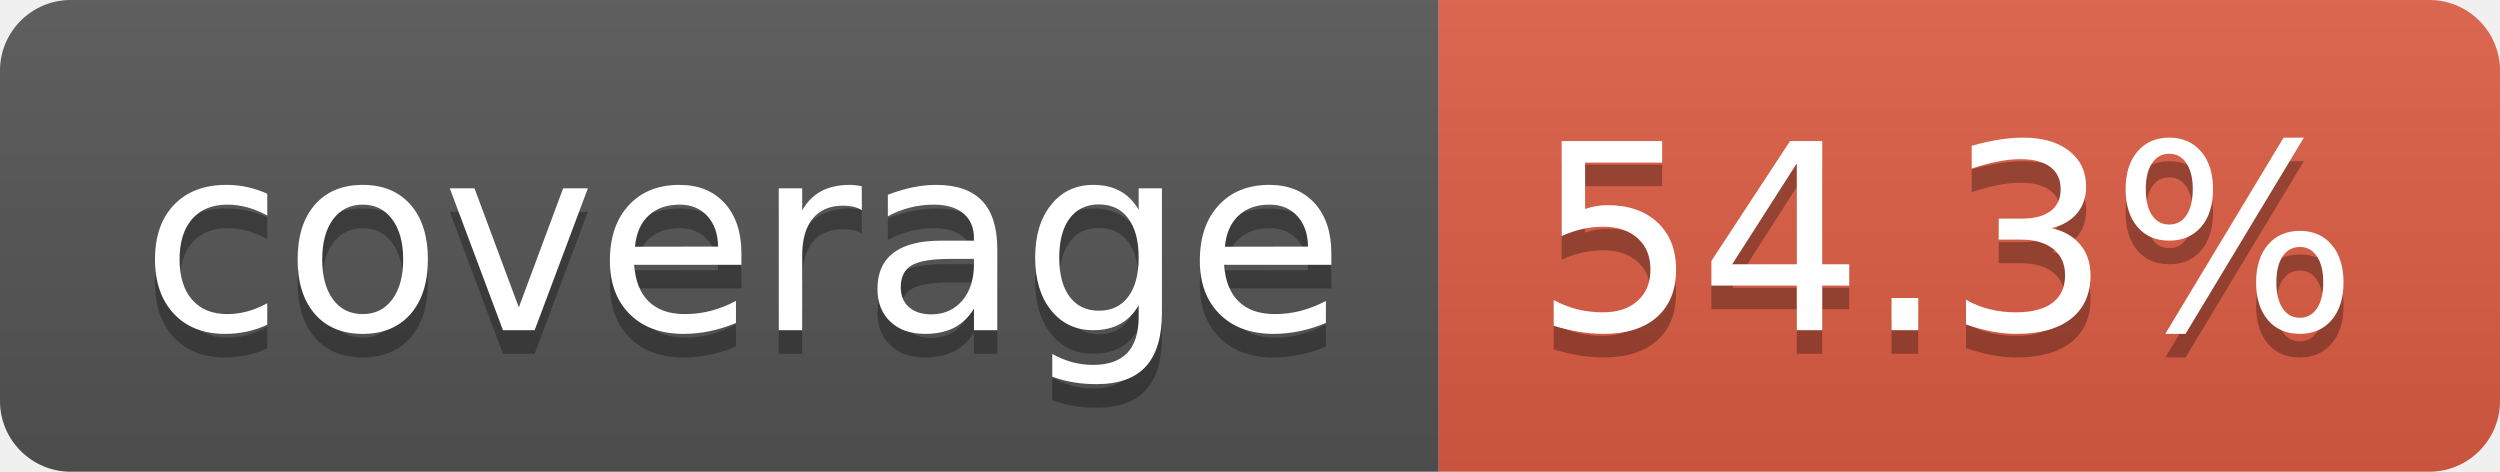
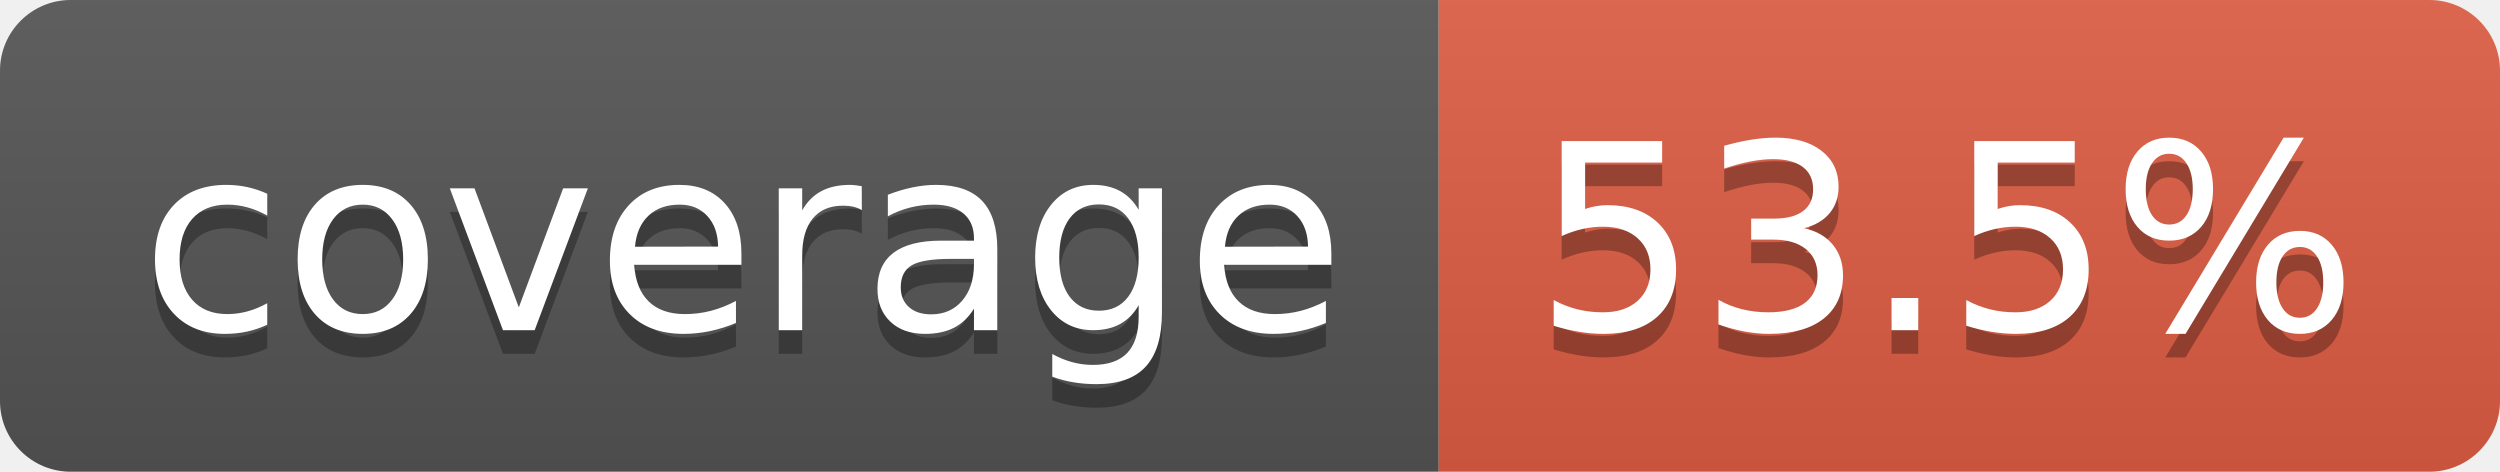
- <svg xmlns="http://www.w3.org/2000/svg" width="106" height="20" role="img" aria-label="coverage: 54.3%">
+ <svg xmlns="http://www.w3.org/2000/svg" width="106" height="20" role="img" aria-label="coverage: 53.5%">
  <linearGradient id="s" x2="0" y2="100%">
    <stop offset="0" stop-color="#bbb" stop-opacity=".1" />
    <stop offset="1" stop-opacity=".1" />
  </linearGradient>
  <clipPath id="r">
    <rect width="106" height="20" rx="3" fill="#fff" />
  </clipPath>
  <g clip-path="url(#r)">
    <rect width="61" height="20" fill="#555" />
    <rect x="61" width="45" height="20" fill="#e05d44" />
    <rect width="106" height="20" fill="url(#s)" />
  </g>
  <g fill="#fff" text-anchor="middle" font-family="Verdana,Geneva,DejaVu Sans,sans-serif" text-rendering="geometricPrecision" font-size="110">
    <text aria-hidden="true" x="315" y="150" fill="#010101" fill-opacity=".3" transform="scale(.1)" textLength="510">coverage</text>
    <text x="315" y="140" transform="scale(.1)" fill="#fff" textLength="510">coverage</text>
-     <text aria-hidden="true" x="825" y="150" fill="#010101" fill-opacity=".3" transform="scale(.1)" textLength="350">54.3%</text>
-     <text x="825" y="140" transform="scale(.1)" fill="#fff" textLength="350">54.3%</text>
+     <text aria-hidden="true" x="825" y="150" fill="#010101" fill-opacity=".3" transform="scale(.1)" textLength="350">53.5%</text>
+     <text x="825" y="140" transform="scale(.1)" fill="#fff" textLength="350">53.5%</text>
  </g>
</svg>
